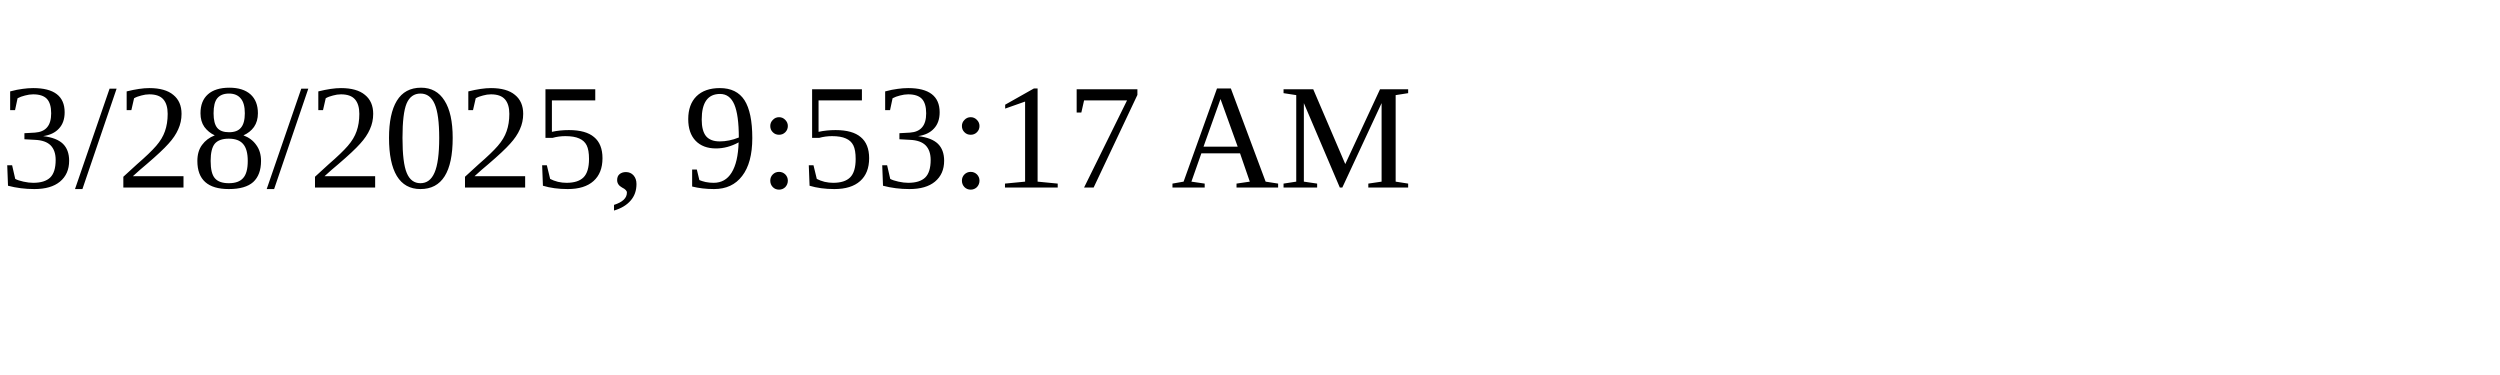
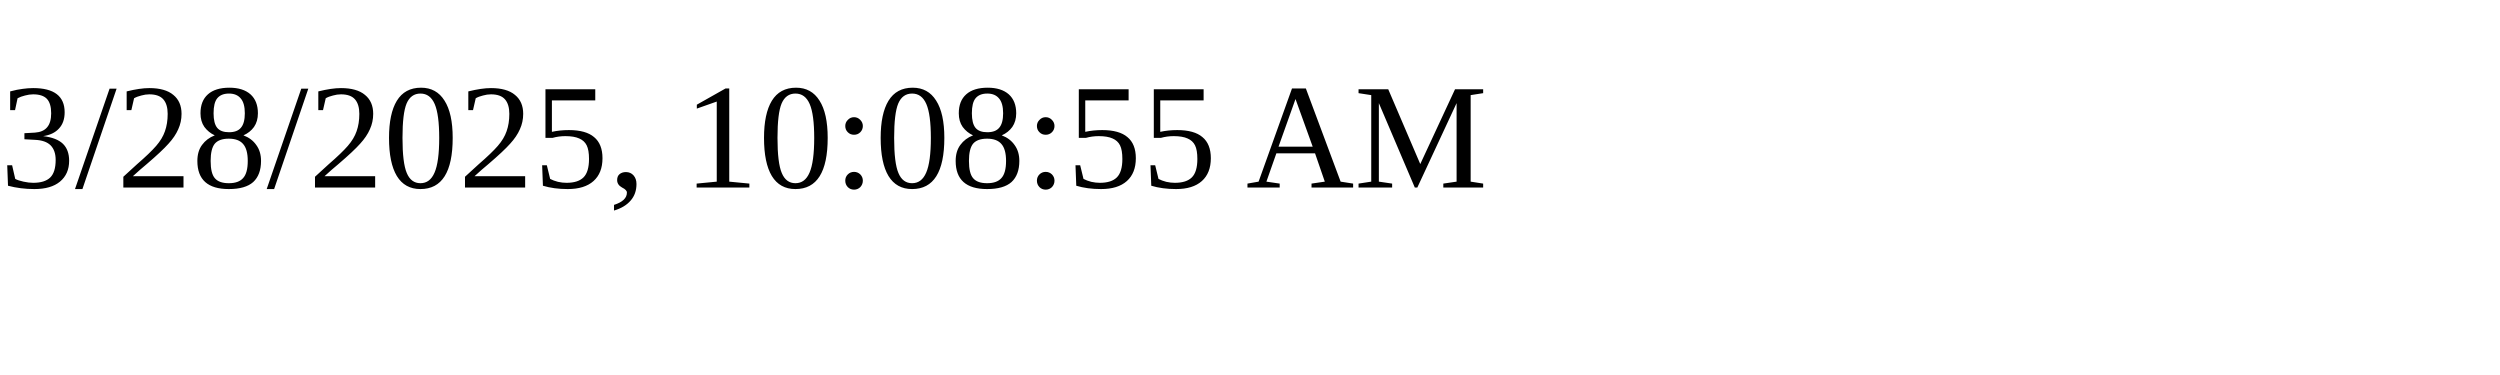
<svg xmlns="http://www.w3.org/2000/svg" height="30" width="200">
-   <text x="0" y="15">3/28/2025, 9:53:17 AM</text>
+   <text x="0" y="15">3/28/2025, 10:08:55 AM</text>
</svg>
